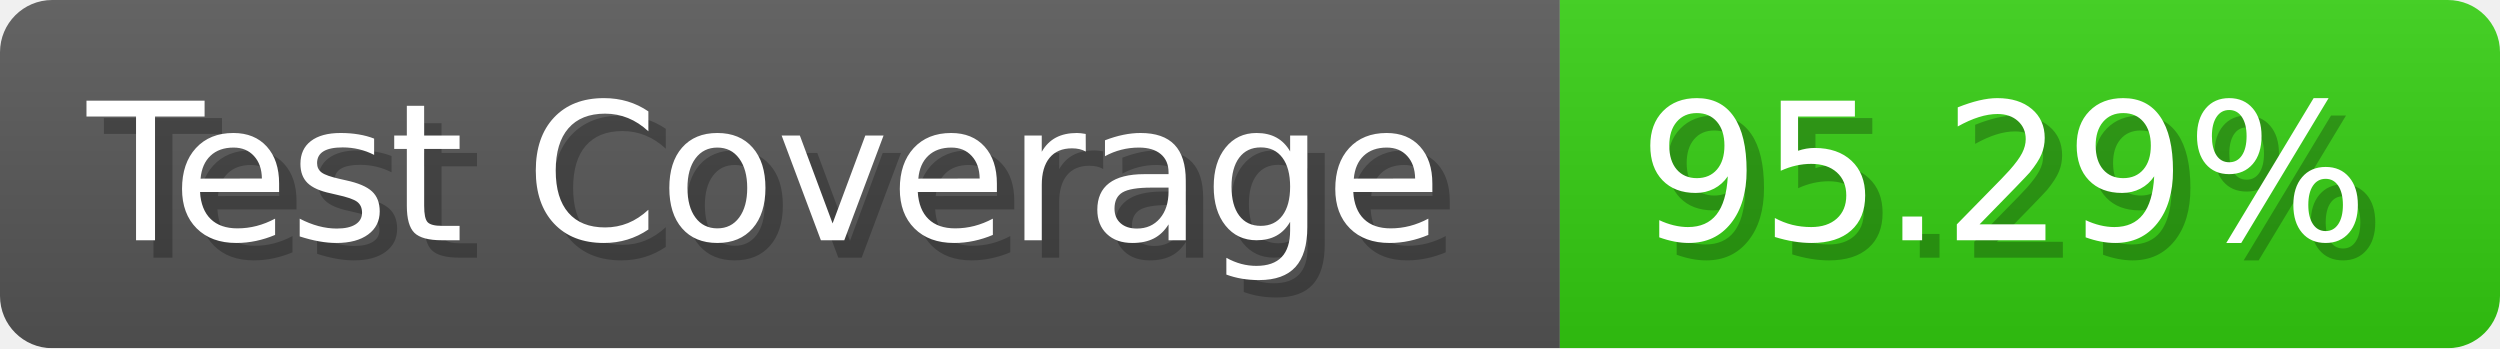
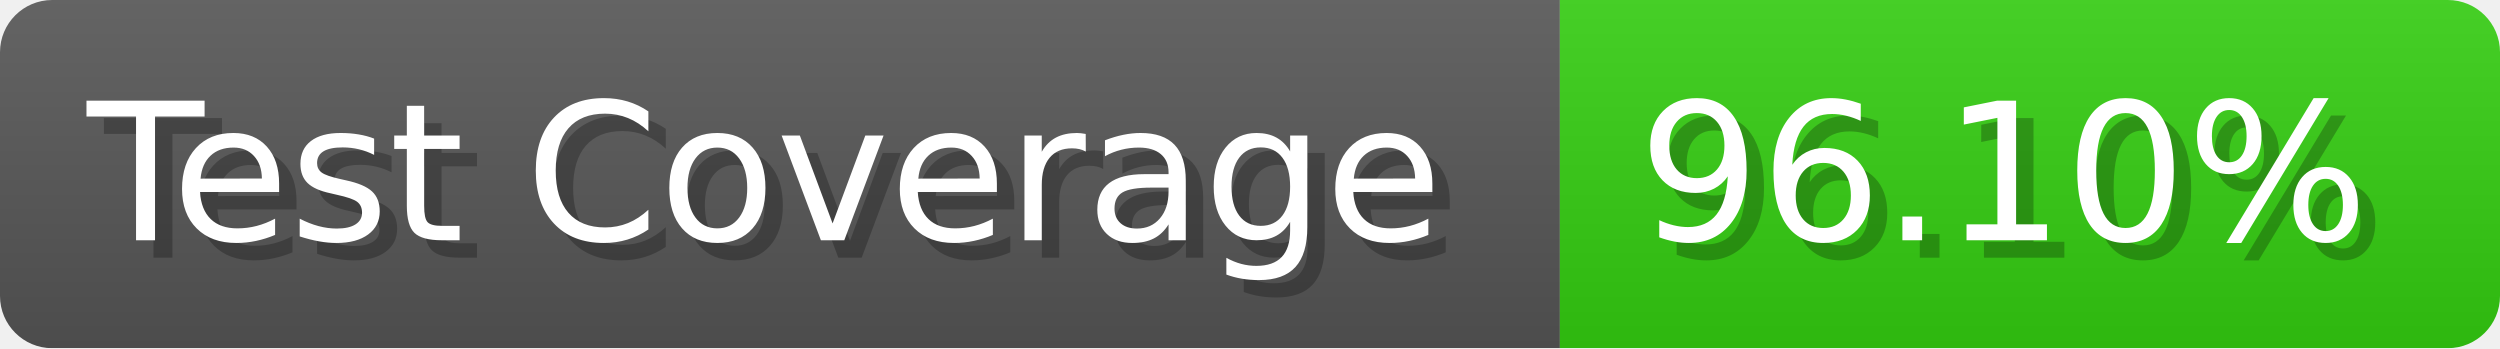
- <svg xmlns="http://www.w3.org/2000/svg" width="143.6" height="20" viewBox="0 0 1436 200" role="img" aria-label="Test Coverage: 95.29%">
+ <svg xmlns="http://www.w3.org/2000/svg" width="143.6" height="20" viewBox="0 0 1436 200" role="img" aria-label="Test Coverage: 96.10%">
  <linearGradient id="a" x2="0" y2="100%">
    <stop offset="0" stop-opacity=".1" stop-color="#EEE" />
    <stop offset="1" stop-opacity=".1" />
  </linearGradient>
  <mask id="m">
    <rect width="1436" height="200" rx="30" fill="#FFF" />
  </mask>
  <g mask="url(#m)">
    <rect width="896" height="200" fill="#555" />
    <rect width="540" height="200" fill="#3C1" x="896" />
    <rect width="1436" height="200" fill="url(#a)" />
  </g>
  <g aria-hidden="true" fill="#fff" text-anchor="start" font-family="Verdana,DejaVu Sans,sans-serif" font-size="110">
    <text x="60" y="148" textLength="796" fill="#000" opacity="0.25">Test Coverage</text>
    <text x="50" y="138" textLength="796">Test Coverage</text>
-     <text x="951" y="148" textLength="440" fill="#000" opacity="0.25">95.29%</text>
-     <text x="941" y="138" textLength="440">95.29%</text>
+     <text x="951" y="148" textLength="440" fill="#000" opacity="0.25">96.10%</text>
+     <text x="941" y="138" textLength="440">96.10%</text>
  </g>
</svg>
